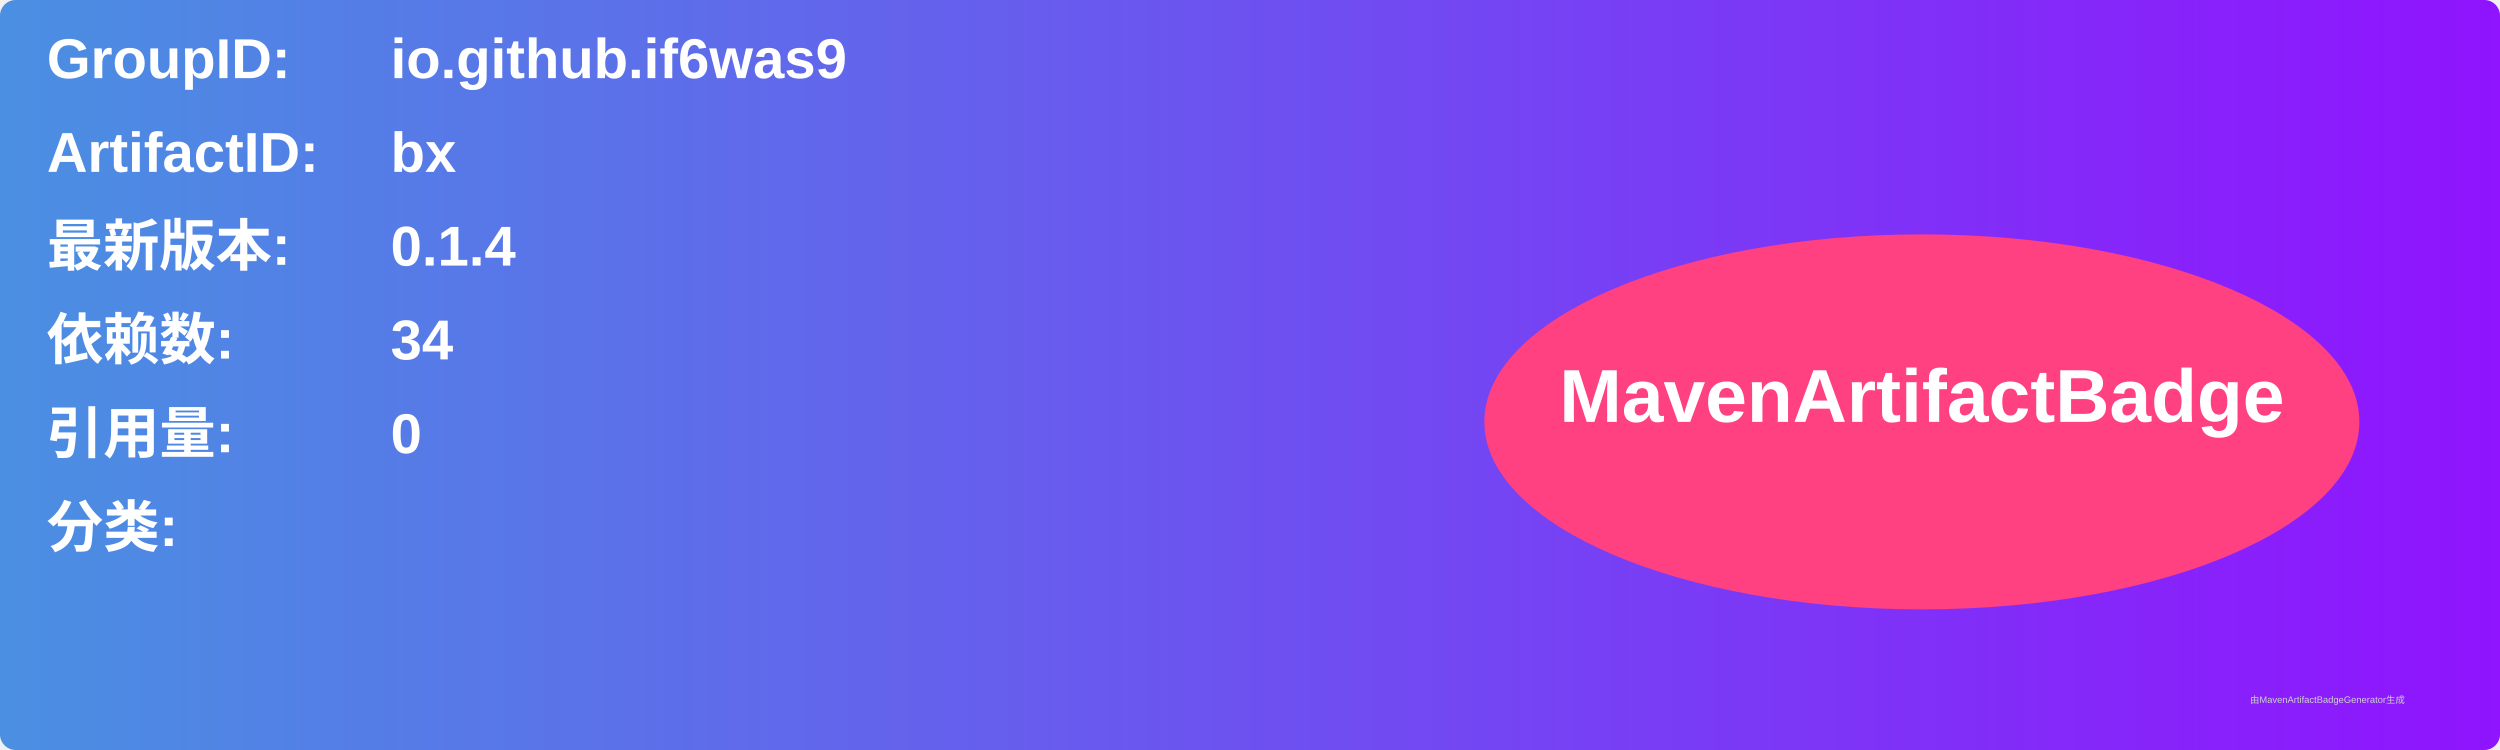
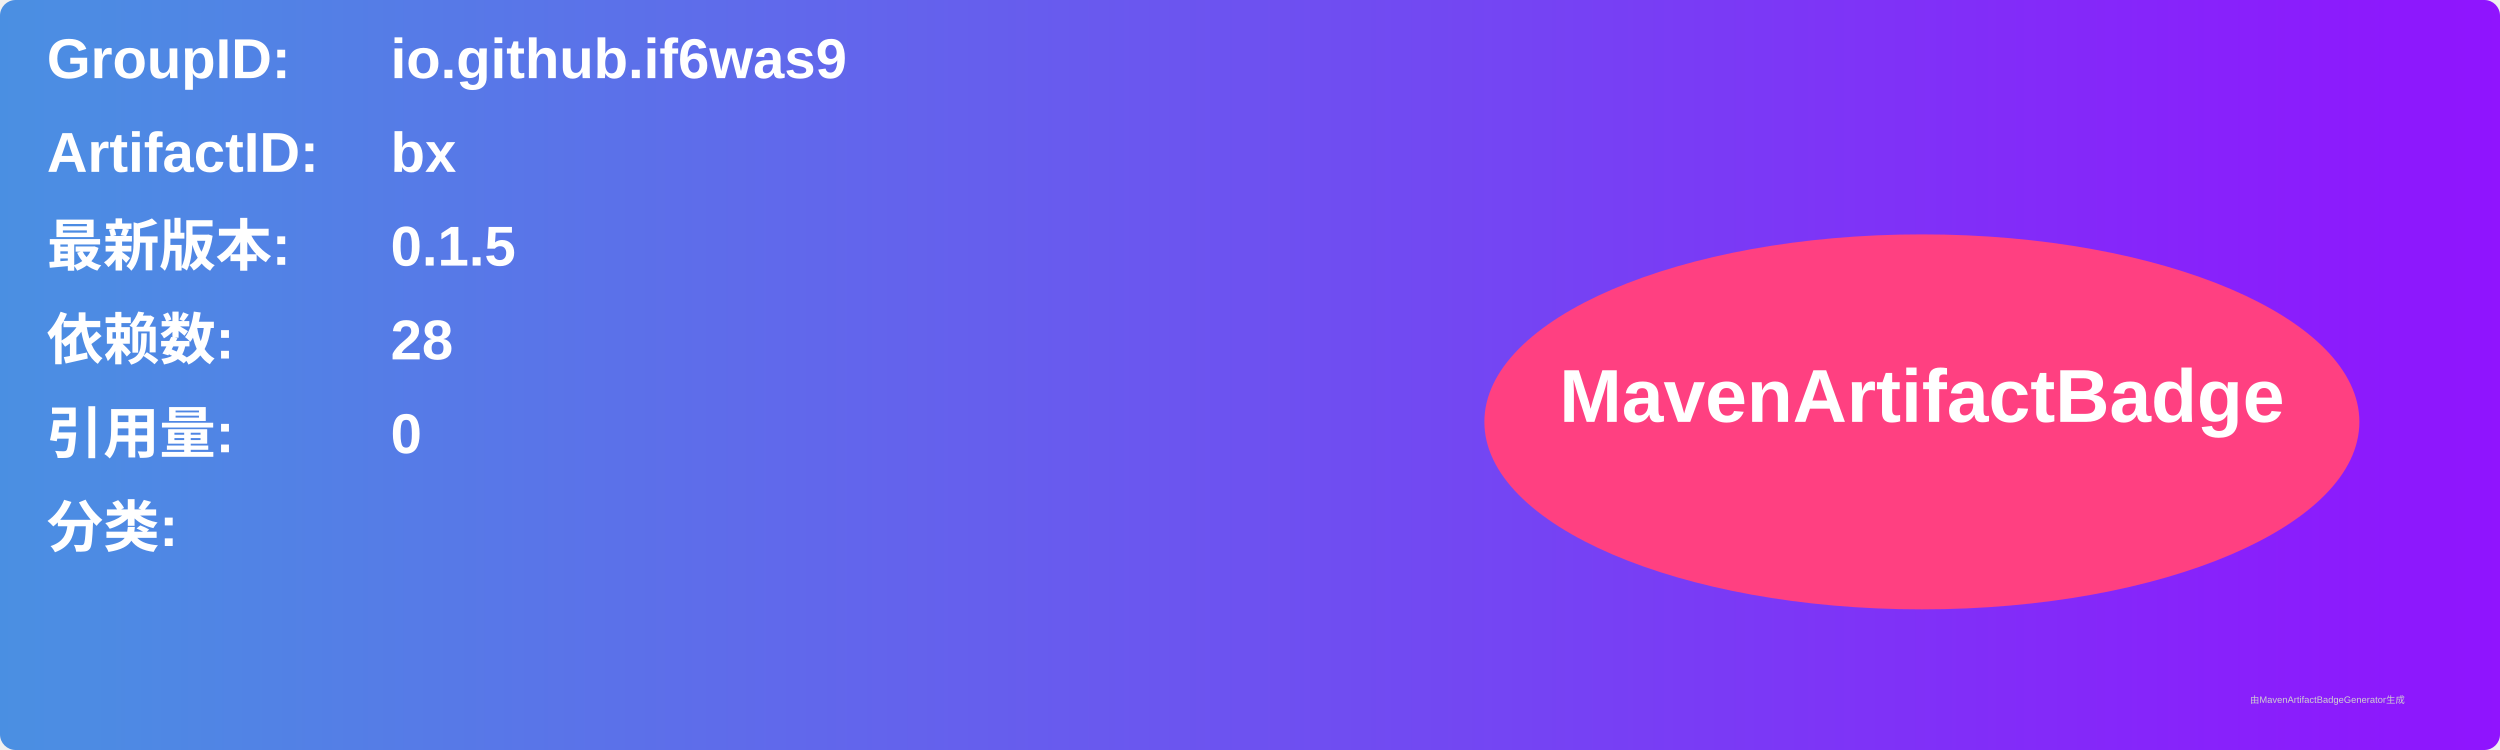
<svg xmlns="http://www.w3.org/2000/svg" width="800" height="240" viewBox="0 0 800 240">
  <linearGradient id="grad" x1="0%" y1="0%" x2="100%" y2="0%">
    <stop offset="0%" stop-color="#4a90e2" />
    <stop offset="100%" stop-color="#9013fe" />
  </linearGradient>
  <rect width="100%" height="100%" rx="5" ry="5" fill="url(#grad)" />
  <g transform="translate(15, 15)">
    <text x="0" y="10" font-family="Arial" font-size="18" fill="white" font-weight="bold" width="260">GroupID:</text>
    <text x="110" y="10" font-family="Arial" font-size="18" fill="white" font-weight="bold" width="460">io.github.if6was9</text>
    <text x="0" y="40" font-family="Arial" font-size="18" fill="white" font-weight="bold" width="260">ArtifactID:</text>
    <text x="110" y="40" font-family="Arial" font-size="18" fill="white" font-weight="bold" width="460">bx</text>
    <text x="0" y="70" font-family="Arial" font-size="18" fill="white" font-weight="bold">最新版本:</text>
    <text x="110" y="70" font-family="Arial" font-size="18" fill="white" font-weight="bold">
-       <tspan font-weight="bold">0.1.4</tspan>
+       <tspan font-weight="bold">0.1.5</tspan>
    </text>
    <text x="0" y="100" font-family="Arial" font-size="18" fill="white" font-weight="bold">依赖数: </text>
    <text x="110" y="100" font-family="Arial" font-size="18" fill="white">
-       <tspan font-weight="bold">34</tspan>
+       <tspan font-weight="bold">28</tspan>
    </text>
    <text x="0" y="130" font-family="Arial" font-size="18" fill="white" font-weight="bold">引用量: </text>
    <text x="110" y="130" font-family="Arial" font-size="18" fill="white">
      <tspan font-weight="bold">0</tspan>
    </text>
    <text x="0" y="160" font-family="Arial" font-size="18" fill="white" font-weight="bold">分类:</text>
    <text x="10" y="190" font-family="Arial" font-size="10" fill="white">
      <tspan font-weight="bold" />
    </text>
    <ellipse cx="600" cy="120" rx="140" ry="60" fill="#ff4081" />
    <text x="600" y="120" text-anchor="middle" font-family="Arial" font-size="24" fill="white" font-weight="bold">MavenArtifactBadge</text>
  </g>
  <text x="720" y="225" font-family="Arial" font-size="3" fill="#d0d0d0">由MavenArtifactBadgeGenerator生成</text>
</svg>
